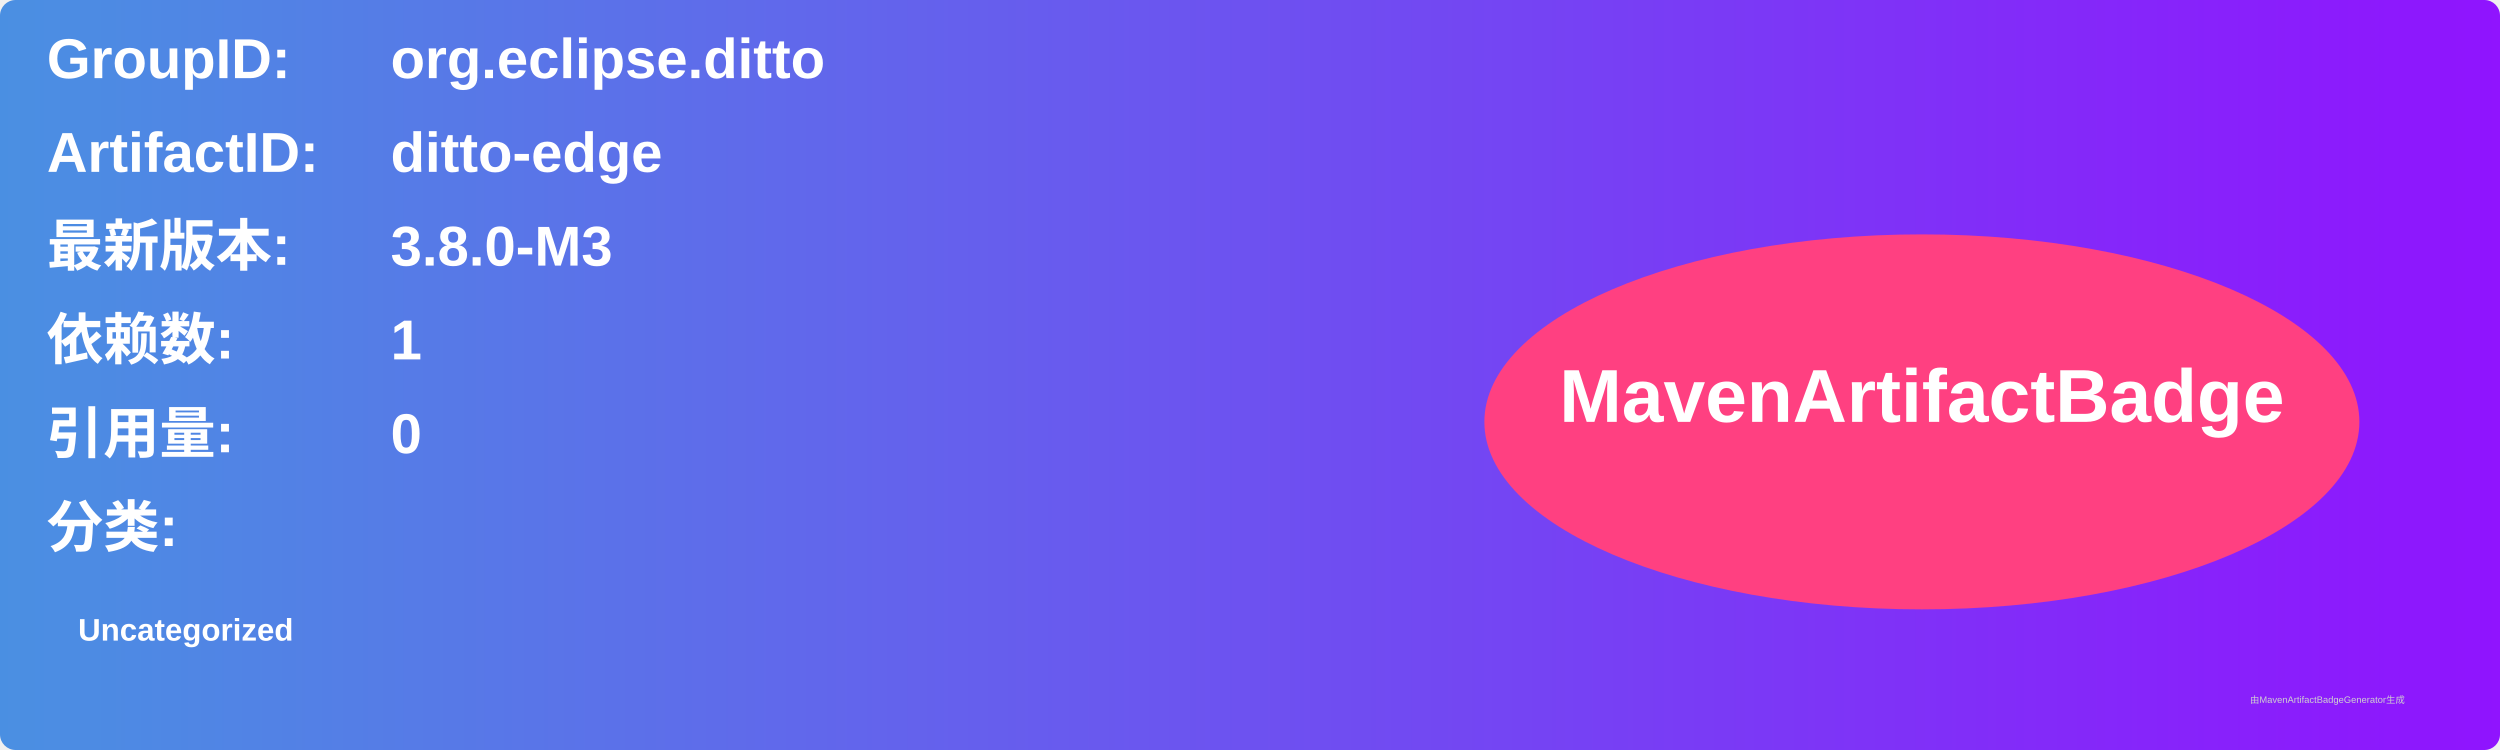
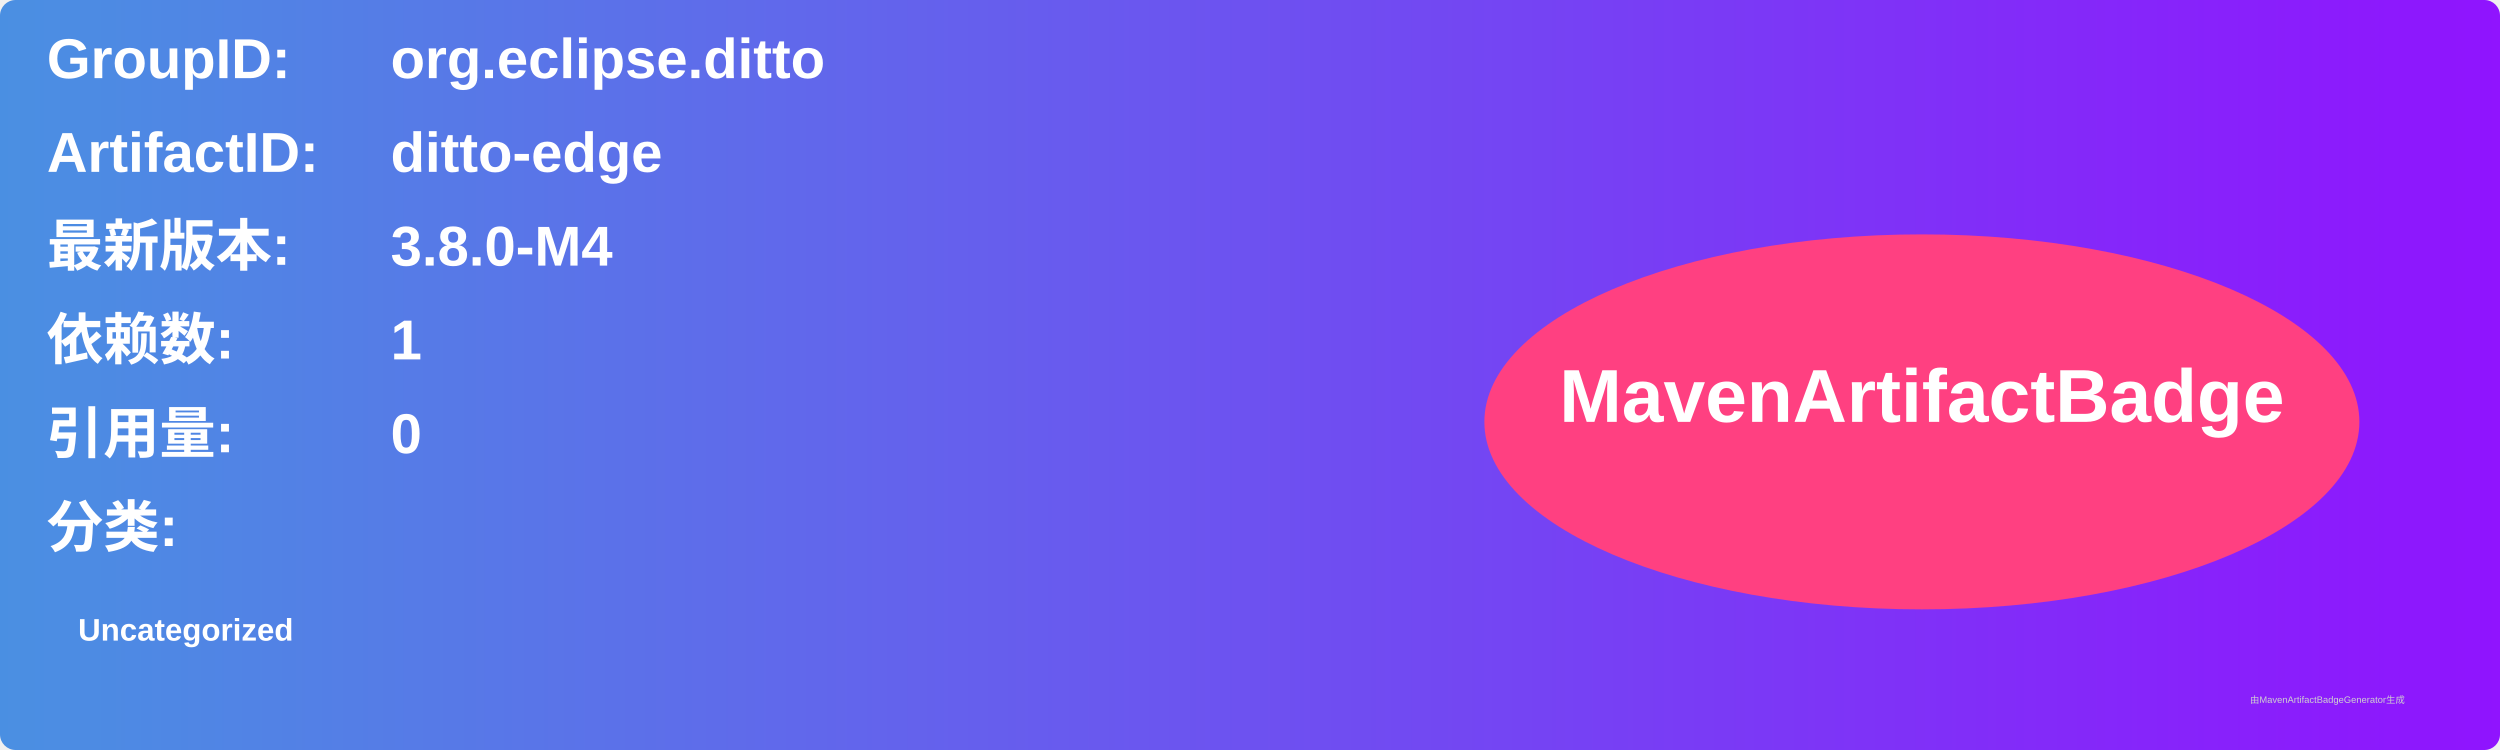
<svg xmlns="http://www.w3.org/2000/svg" width="800" height="240" viewBox="0 0 800 240">
  <linearGradient id="grad" x1="0%" y1="0%" x2="100%" y2="0%">
    <stop offset="0%" stop-color="#4a90e2" />
    <stop offset="100%" stop-color="#9013fe" />
  </linearGradient>
  <rect width="100%" height="100%" rx="5" ry="5" fill="url(#grad)" />
  <g transform="translate(15, 15)">
    <text x="0" y="10" font-family="Arial" font-size="18" fill="white" font-weight="bold" width="260">GroupID:</text>
    <text x="110" y="10" font-family="Arial" font-size="18" fill="white" font-weight="bold" width="460">org.eclipse.ditto</text>
    <text x="0" y="40" font-family="Arial" font-size="18" fill="white" font-weight="bold" width="260">ArtifactID:</text>
    <text x="110" y="40" font-family="Arial" font-size="18" fill="white" font-weight="bold" width="460">ditto-edge</text>
    <text x="0" y="70" font-family="Arial" font-size="18" fill="white" font-weight="bold">最新版本:</text>
    <text x="110" y="70" font-family="Arial" font-size="18" fill="white" font-weight="bold">
-       <tspan font-weight="bold">3.8.0-M3</tspan>
+       <tspan font-weight="bold">3.8.0-M4</tspan>
    </text>
    <text x="0" y="100" font-family="Arial" font-size="18" fill="white" font-weight="bold">依赖数: </text>
    <text x="110" y="100" font-family="Arial" font-size="18" fill="white">
      <tspan font-weight="bold">1</tspan>
    </text>
    <text x="0" y="130" font-family="Arial" font-size="18" fill="white" font-weight="bold">引用量: </text>
    <text x="110" y="130" font-family="Arial" font-size="18" fill="white">
      <tspan font-weight="bold">0</tspan>
    </text>
    <text x="0" y="160" font-family="Arial" font-size="18" fill="white" font-weight="bold">分类:</text>
    <text x="10" y="190" font-family="Arial" font-size="10" fill="white">
      <tspan font-weight="bold">Uncategorized</tspan>
    </text>
    <ellipse cx="600" cy="120" rx="140" ry="60" fill="#ff4081" />
    <text x="600" y="120" text-anchor="middle" font-family="Arial" font-size="24" fill="white" font-weight="bold">MavenArtifactBadge</text>
  </g>
  <text x="720" y="225" font-family="Arial" font-size="3" fill="#d0d0d0">由MavenArtifactBadgeGenerator生成</text>
</svg>
